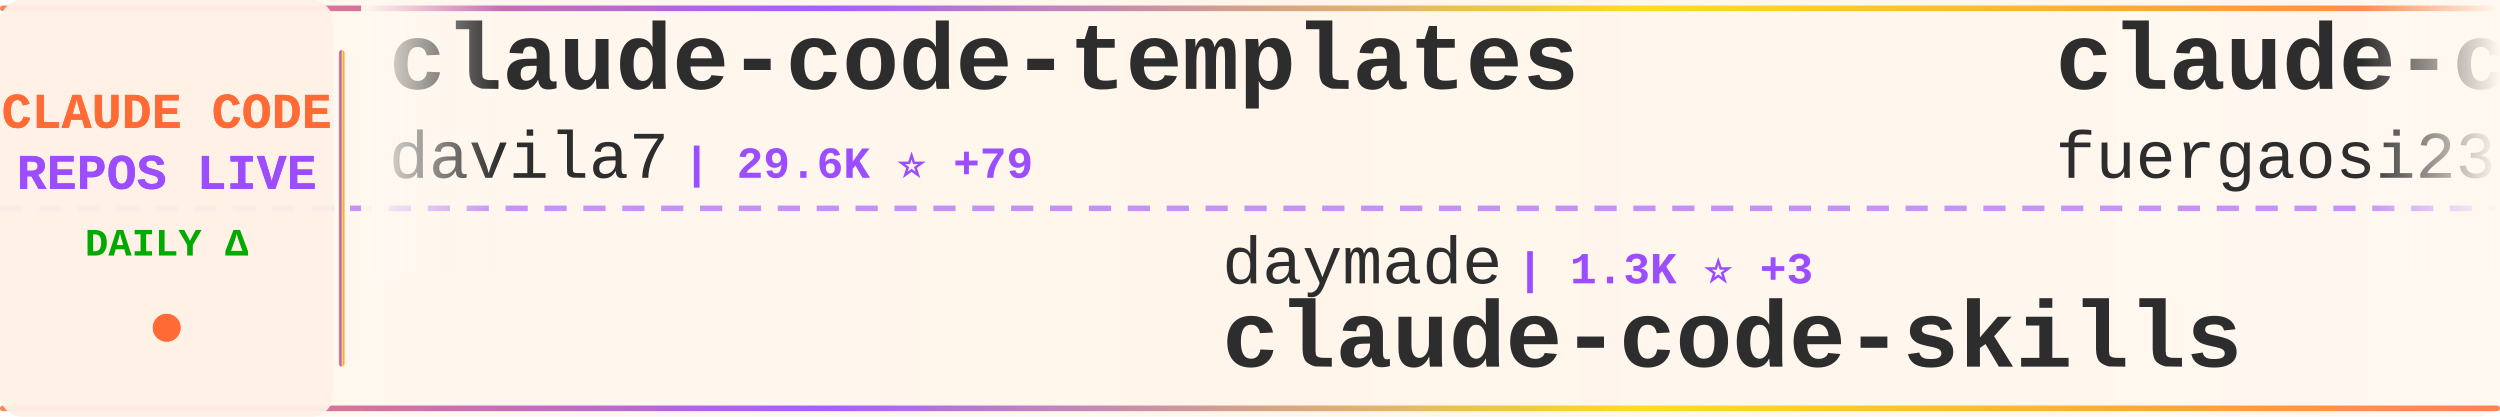
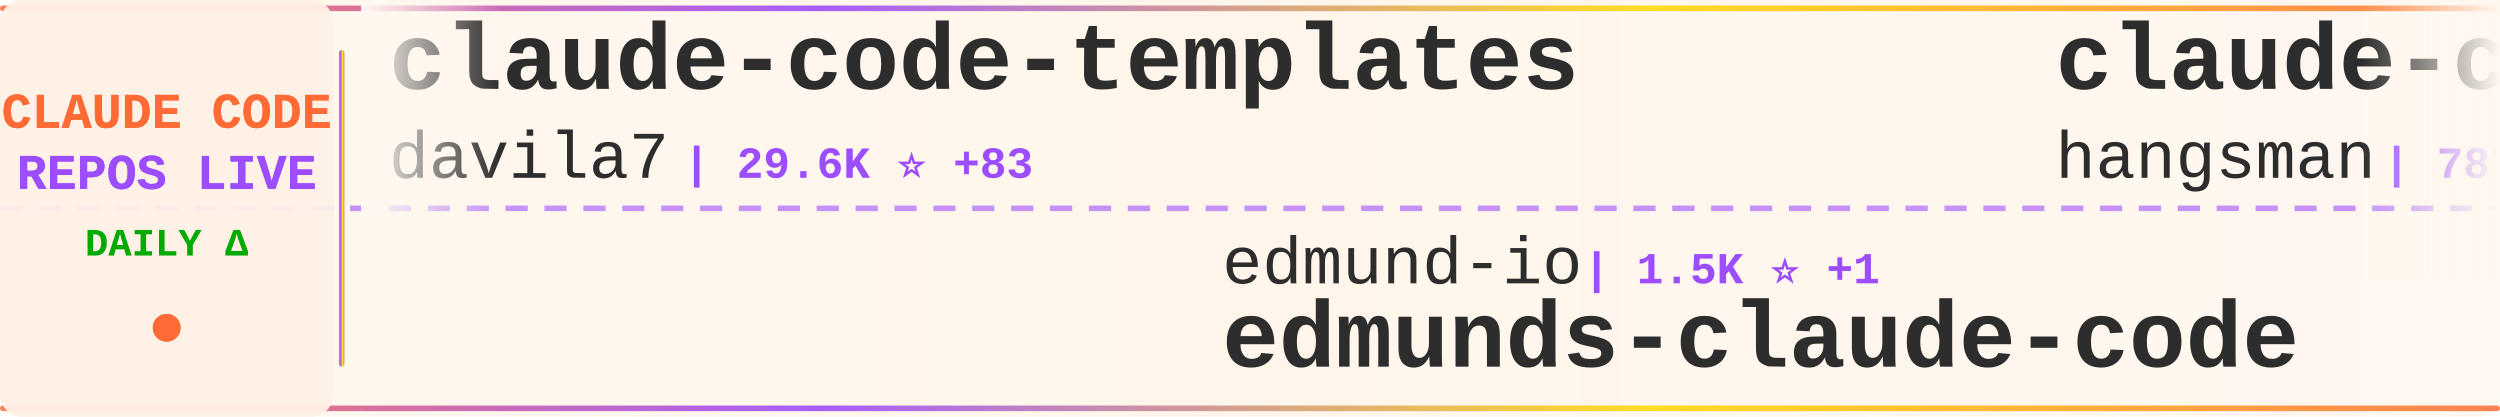
<svg xmlns="http://www.w3.org/2000/svg" width="900" height="150">
  <defs>
    <linearGradient id="tickerBg" x1="0%" y1="0%" x2="100%" y2="0%">
      <stop offset="0%" style="stop-color:#fff8f0;stop-opacity:0.98" />
      <stop offset="50%" style="stop-color:#fff5eb;stop-opacity:1" />
      <stop offset="100%" style="stop-color:#fff8f0;stop-opacity:0.98" />
    </linearGradient>
    <linearGradient id="borderGrad" x1="0%" y1="0%" x2="100%" y2="0%">
      <stop offset="0%" style="stop-color:#FF6B35;stop-opacity:0.85">
        <animate attributeName="stop-opacity" values="0.85;1;0.85" dur="2s" repeatCount="indefinite" />
      </stop>
      <stop offset="33%" style="stop-color:#9C4EFF;stop-opacity:0.9">
        <animate attributeName="stop-opacity" values="0.9;1;0.9" dur="2.2s" repeatCount="indefinite" />
      </stop>
      <stop offset="66%" style="stop-color:#FFD700;stop-opacity:0.85">
        <animate attributeName="stop-opacity" values="0.85;1;0.85" dur="1.8s" repeatCount="indefinite" />
      </stop>
      <stop offset="100%" style="stop-color:#FF6B35;stop-opacity:0.85">
        <animate attributeName="stop-opacity" values="0.85;1;0.85" dur="2s" repeatCount="indefinite" />
      </stop>
    </linearGradient>
    <filter id="textGlow">
      <feGaussianBlur stdDeviation="0.15" result="coloredBlur" />
      <feMerge>
        <feMergeNode in="coloredBlur" />
        <feMergeNode in="SourceGraphic" />
      </feMerge>
    </filter>
    <filter id="metricGlow">
      <feGaussianBlur stdDeviation="0.2" result="coloredBlur" />
      <feMerge>
        <feMergeNode in="coloredBlur" />
        <feMergeNode in="SourceGraphic" />
      </feMerge>
    </filter>
    <linearGradient id="leftFade" x1="0%" y1="0%" x2="100%" y2="0%">
      <stop offset="0%" style="stop-color:#fff8f0;stop-opacity:1" />
      <stop offset="100%" style="stop-color:#fff8f0;stop-opacity:0" />
    </linearGradient>
    <linearGradient id="rightFade" x1="0%" y1="0%" x2="100%" y2="0%">
      <stop offset="0%" style="stop-color:#fff8f0;stop-opacity:0" />
      <stop offset="100%" style="stop-color:#fff8f0;stop-opacity:1" />
    </linearGradient>
  </defs>
  <rect width="900" height="150" fill="url(#tickerBg)" rx="8" />
  <rect x="0" y="2" width="900" height="2" fill="url(#borderGrad)" rx="1" />
  <rect x="0" y="146" width="900" height="2" fill="url(#borderGrad)" rx="1" />
  <line x1="0" y1="75" x2="900" y2="75" stroke="#9C4EFF" stroke-width="2" stroke-dasharray="8 6" opacity="0.6" />
  <rect x="0" y="0" width="120" height="150" fill="#fff0e6" opacity="0.95" rx="8" />
  <text x="60" y="46" font-family="'Courier New', monospace" font-size="18" font-weight="bold" fill="#FF6B35" text-anchor="middle" filter="url(#textGlow)">
    CLAUDE CODE
  </text>
  <text x="60" y="68" font-family="'Courier New', monospace" font-size="18" font-weight="bold" fill="#9C4EFF" text-anchor="middle" filter="url(#textGlow)">
    REPOS LIVE
  </text>
  <text x="60" y="92" font-family="'Courier New', monospace" font-size="14" font-weight="bold" fill="#00aa00" text-anchor="middle">
    DAILY Δ
  </text>
  <circle cx="60" cy="118" r="5" fill="#FF6B35" filter="url(#metricGlow)">
    <animate attributeName="r" values="4;6;4" dur="1.5s" repeatCount="indefinite" />
    <animate attributeName="opacity" values="0.6;1;0.6" dur="1.5s" repeatCount="indefinite" />
  </circle>
  <rect x="122" y="18" width="2" height="114" fill="url(#borderGrad)" rx="1" />
  <clipPath id="tickerClip">
    <rect x="130" y="0" width="770" height="150" />
  </clipPath>
  <g clip-path="url(#tickerClip)">
    <g id="tickerItems">
      <animateTransform attributeName="transform" attributeType="XML" type="translate" from="0 0" to="-3000 0" dur="54s" repeatCount="indefinite" />
      <g transform="translate(0, 0)">
        <text x="140" y="32" font-family="'Courier New', monospace" font-size="34" font-weight="bold" fill="#2d2d2d">claude-code-templates</text>
        <text x="140" y="64" font-family="'Courier New', monospace" font-size="24" font-weight="normal" fill="#2d2d2d" opacity="1.0">davila7</text>
-         <text x="246" y="64" font-family="'Courier New', monospace" font-size="16" font-weight="bold" fill="#9C4EFF"> | 29.6K ⭐ +79</text>
+         <text x="246" y="64" font-family="'Courier New', monospace" font-size="16" font-weight="bold" fill="#9C4EFF"> | 29.6K ⭐ +83</text>
      </g>
      <g transform="translate(300, 0)">
-         <text x="140" y="102" font-family="'Courier New', monospace" font-size="24" font-weight="normal" fill="#2d2d2d" opacity="1.0">daymade</text>
-         <text x="246" y="102" font-family="'Courier New', monospace" font-size="16" font-weight="bold" fill="#9C4EFF"> | 1.3K ⭐ +3</text>
-         <text x="140" y="132" font-family="'Courier New', monospace" font-size="34" font-weight="bold" fill="#2d2d2d">claude-code-skills</text>
-       </g>
-       <g transform="translate(600, 0)">
-         <text x="140" y="32" font-family="'Courier New', monospace" font-size="34" font-weight="bold" fill="#2d2d2d">claude-code-proxy</text>
-         <text x="140" y="64" font-family="'Courier New', monospace" font-size="24" font-weight="normal" fill="#2d2d2d" opacity="1.0">fuergaosi233</text>
-         <text x="306" y="64" font-family="'Courier New', monospace" font-size="16" font-weight="bold" fill="#9C4EFF"> | 2.7K ⭐ +3</text>
-       </g>
-       <g transform="translate(900, 0)">
        <text x="140" y="102" font-family="'Courier New', monospace" font-size="24" font-weight="normal" fill="#2d2d2d" opacity="1.0">edmund-io</text>
        <text x="270" y="102" font-family="'Courier New', monospace" font-size="16" font-weight="bold" fill="#9C4EFF"> | 1.5K ⭐ +1</text>
        <text x="140" y="132" font-family="'Courier New', monospace" font-size="34" font-weight="bold" fill="#2d2d2d">edmunds-claude-code</text>
      </g>
-       <g transform="translate(1200, 0)">
-         <text x="140" y="32" font-family="'Courier New', monospace" font-size="34" font-weight="bold" fill="#2d2d2d">oh-my-claudecode</text>
-         <text x="140" y="64" font-family="'Courier New', monospace" font-size="24" font-weight="normal" fill="#2d2d2d" opacity="1.0">Yeachan-Heo</text>
-         <text x="294" y="64" font-family="'Courier New', monospace" font-size="16" font-weight="bold" fill="#9C4EFF"> | 37.8K ⭐ +38</text>
-       </g>
-       <g transform="translate(1500, 0)">
-         <text x="140" y="102" font-family="'Courier New', monospace" font-size="24" font-weight="normal" fill="#2d2d2d" opacity="1.0">JrCx7scC</text>
-         <text x="258" y="102" font-family="'Courier New', monospace" font-size="16" font-weight="bold" fill="#9C4EFF"> | 371 ⭐</text>
-         <text x="140" y="132" font-family="'Courier New', monospace" font-size="34" font-weight="bold" fill="#2d2d2d">claude-code-source</text>
-       </g>
-       <g transform="translate(1800, 0)">
+       <g transform="translate(600, 0)">
        <text x="140" y="32" font-family="'Courier New', monospace" font-size="34" font-weight="bold" fill="#2d2d2d">claude-code-source</text>
        <text x="140" y="64" font-family="'Courier New', monospace" font-size="24" font-weight="normal" fill="#2d2d2d" opacity="1.0">hangsman</text>
        <text x="258" y="64" font-family="'Courier New', monospace" font-size="16" font-weight="bold" fill="#9C4EFF"> | 787 ⭐</text>
      </g>
+       <g transform="translate(900, 0)">
+         <text x="140" y="102" font-family="'Courier New', monospace" font-size="24" font-weight="normal" fill="#2d2d2d" opacity="1.0">RichardAtCT</text>
+         <text x="294" y="102" font-family="'Courier New', monospace" font-size="16" font-weight="bold" fill="#9C4EFF"> | 2.7K ⭐</text>
+         <text x="140" y="132" font-family="'Courier New', monospace" font-size="34" font-weight="bold" fill="#2d2d2d">claude-code-telegram</text>
+       </g>
+       <g transform="translate(1200, 0)">
+         <text x="140" y="32" font-family="'Courier New', monospace" font-size="34" font-weight="bold" fill="#2d2d2d">claude-code-proxy</text>
+         <text x="140" y="64" font-family="'Courier New', monospace" font-size="24" font-weight="normal" fill="#2d2d2d" opacity="1.0">1rgs</text>
+         <text x="210" y="64" font-family="'Courier New', monospace" font-size="16" font-weight="bold" fill="#9C4EFF"> | 3.7K ⭐ +2</text>
+       </g>
+       <g transform="translate(1500, 0)">
+         <text x="140" y="102" font-family="'Courier New', monospace" font-size="24" font-weight="normal" fill="#2d2d2d" opacity="1.0">guanshan</text>
+         <text x="258" y="102" font-family="'Courier New', monospace" font-size="16" font-weight="bold" fill="#9C4EFF"> | 61 ⭐</text>
+         <text x="140" y="132" font-family="'Courier New', monospace" font-size="34" font-weight="bold" fill="#2d2d2d">ClaudeCode</text>
+       </g>
+       <g transform="translate(1800, 0)">
+         <text x="140" y="32" font-family="'Courier New', monospace" font-size="34" font-weight="bold" fill="#2d2d2d">everything-claude-code-z...</text>
+         <text x="140" y="64" font-family="'Courier New', monospace" font-size="24" font-weight="normal" fill="#2d2d2d" opacity="1.0">xu-xiang</text>
+         <text x="258" y="64" font-family="'Courier New', monospace" font-size="16" font-weight="bold" fill="#9C4EFF"> | 1.7K ⭐ +6</text>
+       </g>
      <g transform="translate(2100, 0)">
-         <text x="140" y="102" font-family="'Courier New', monospace" font-size="24" font-weight="normal" fill="#2d2d2d" opacity="1.0">nicedreamzapp</text>
-         <text x="318" y="102" font-family="'Courier New', monospace" font-size="16" font-weight="bold" fill="#9C4EFF"> | 2.9K ⭐ +3</text>
-         <text x="140" y="132" font-family="'Courier New', monospace" font-size="34" font-weight="bold" fill="#2d2d2d">claude-code-local</text>
+         <text x="140" y="102" font-family="'Courier New', monospace" font-size="24" font-weight="normal" fill="#2d2d2d" opacity="1.0">andrew-kramer-inno</text>
+         <text x="378" y="102" font-family="'Courier New', monospace" font-size="16" font-weight="bold" fill="#9C4EFF"> | 595 ⭐</text>
+         <text x="140" y="132" font-family="'Courier New', monospace" font-size="34" font-weight="bold" fill="#2d2d2d">claude-code-source-build</text>
      </g>
      <g transform="translate(2400, 0)">
-         <text x="140" y="32" font-family="'Courier New', monospace" font-size="34" font-weight="bold" fill="#2d2d2d">claude-code-guide</text>
-         <text x="140" y="64" font-family="'Courier New', monospace" font-size="24" font-weight="normal" fill="#2d2d2d" opacity="1.0">zebbern</text>
-         <text x="246" y="64" font-family="'Courier New', monospace" font-size="16" font-weight="bold" fill="#9C4EFF"> | 4.4K ⭐ +3</text>
+         <text x="140" y="32" font-family="'Courier New', monospace" font-size="34" font-weight="bold" fill="#2d2d2d">claude-code-source-code-...</text>
+         <text x="140" y="64" font-family="'Courier New', monospace" font-size="24" font-weight="normal" fill="#2d2d2d" opacity="1.0">ghuntley</text>
+         <text x="258" y="64" font-family="'Courier New', monospace" font-size="16" font-weight="bold" fill="#9C4EFF"> | 987 ⭐</text>
      </g>
      <g transform="translate(2700, 0)">
-         <text x="140" y="102" font-family="'Courier New', monospace" font-size="24" font-weight="normal" fill="#2d2d2d" opacity="1.0">pedrohcgs</text>
-         <text x="270" y="102" font-family="'Courier New', monospace" font-size="16" font-weight="bold" fill="#9C4EFF"> | 1.4K ⭐ +1</text>
-         <text x="140" y="132" font-family="'Courier New', monospace" font-size="34" font-weight="bold" fill="#2d2d2d">claude-code-my-workflow</text>
+         <text x="140" y="102" font-family="'Courier New', monospace" font-size="24" font-weight="normal" fill="#2d2d2d" opacity="1.0">Alishahryar1</text>
+         <text x="306" y="102" font-family="'Courier New', monospace" font-size="16" font-weight="bold" fill="#9C4EFF"> | 40.5K ⭐ +335</text>
+         <text x="140" y="132" font-family="'Courier New', monospace" font-size="34" font-weight="bold" fill="#2d2d2d">free-claude-code</text>
      </g>
      <g transform="translate(3000, 0)">
        <text x="140" y="32" font-family="'Courier New', monospace" font-size="34" font-weight="bold" fill="#2d2d2d">claude-code-templates</text>
        <text x="140" y="64" font-family="'Courier New', monospace" font-size="24" font-weight="normal" fill="#2d2d2d" opacity="1.0">davila7</text>
-         <text x="246" y="64" font-family="'Courier New', monospace" font-size="16" font-weight="bold" fill="#9C4EFF"> | 29.6K ⭐ +79</text>
+         <text x="246" y="64" font-family="'Courier New', monospace" font-size="16" font-weight="bold" fill="#9C4EFF"> | 29.6K ⭐ +83</text>
      </g>
      <g transform="translate(3300, 0)">
-         <text x="140" y="102" font-family="'Courier New', monospace" font-size="24" font-weight="normal" fill="#2d2d2d" opacity="1.0">daymade</text>
-         <text x="246" y="102" font-family="'Courier New', monospace" font-size="16" font-weight="bold" fill="#9C4EFF"> | 1.3K ⭐ +3</text>
-         <text x="140" y="132" font-family="'Courier New', monospace" font-size="34" font-weight="bold" fill="#2d2d2d">claude-code-skills</text>
-       </g>
-       <g transform="translate(3600, 0)">
-         <text x="140" y="32" font-family="'Courier New', monospace" font-size="34" font-weight="bold" fill="#2d2d2d">claude-code-proxy</text>
-         <text x="140" y="64" font-family="'Courier New', monospace" font-size="24" font-weight="normal" fill="#2d2d2d" opacity="1.0">fuergaosi233</text>
-         <text x="306" y="64" font-family="'Courier New', monospace" font-size="16" font-weight="bold" fill="#9C4EFF"> | 2.7K ⭐ +3</text>
-       </g>
-       <g transform="translate(3900, 0)">
        <text x="140" y="102" font-family="'Courier New', monospace" font-size="24" font-weight="normal" fill="#2d2d2d" opacity="1.0">edmund-io</text>
        <text x="270" y="102" font-family="'Courier New', monospace" font-size="16" font-weight="bold" fill="#9C4EFF"> | 1.5K ⭐ +1</text>
        <text x="140" y="132" font-family="'Courier New', monospace" font-size="34" font-weight="bold" fill="#2d2d2d">edmunds-claude-code</text>
+       </g>
+       <g transform="translate(3600, 0)">
+         <text x="140" y="32" font-family="'Courier New', monospace" font-size="34" font-weight="bold" fill="#2d2d2d">claude-code-source</text>
+         <text x="140" y="64" font-family="'Courier New', monospace" font-size="24" font-weight="normal" fill="#2d2d2d" opacity="1.0">hangsman</text>
+         <text x="258" y="64" font-family="'Courier New', monospace" font-size="16" font-weight="bold" fill="#9C4EFF"> | 787 ⭐</text>
+       </g>
+       <g transform="translate(3900, 0)">
+         <text x="140" y="102" font-family="'Courier New', monospace" font-size="24" font-weight="normal" fill="#2d2d2d" opacity="1.0">RichardAtCT</text>
+         <text x="294" y="102" font-family="'Courier New', monospace" font-size="16" font-weight="bold" fill="#9C4EFF"> | 2.7K ⭐</text>
+         <text x="140" y="132" font-family="'Courier New', monospace" font-size="34" font-weight="bold" fill="#2d2d2d">claude-code-telegram</text>
      </g>
    </g>
  </g>
  <rect x="130" y="0" width="50" height="100" fill="url(#leftFade)" />
  <rect x="850" y="0" width="50" height="100" fill="url(#rightFade)" />
</svg>
